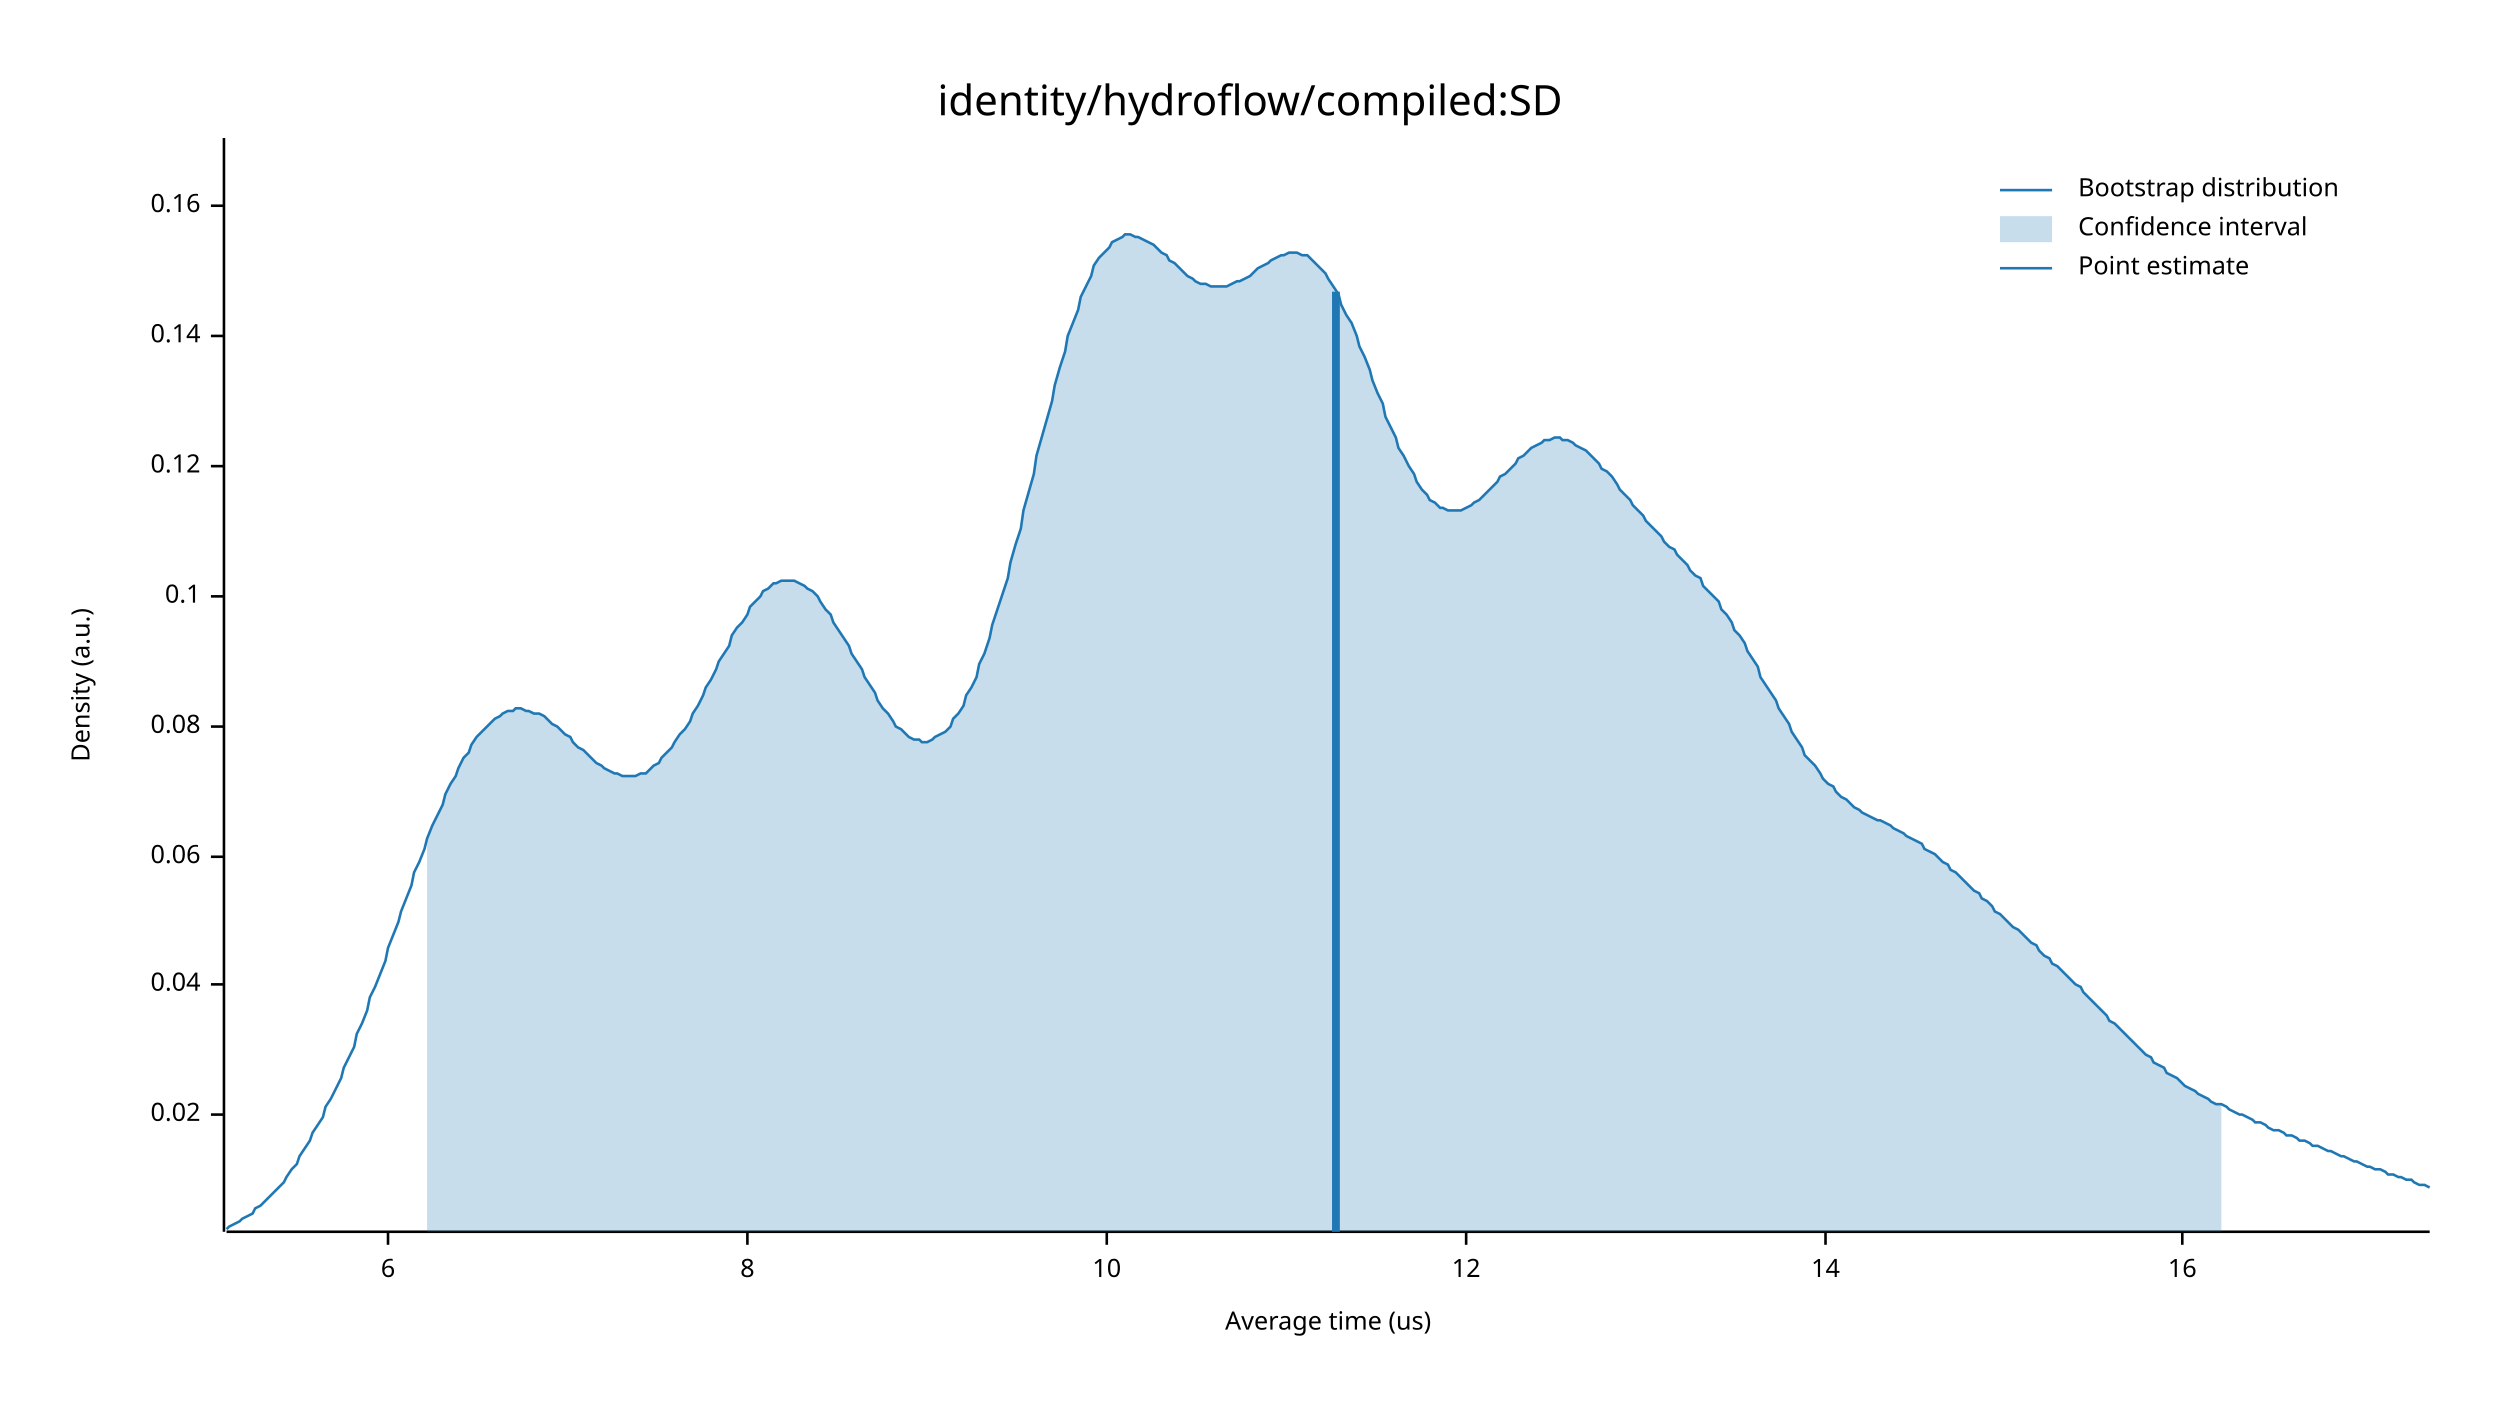
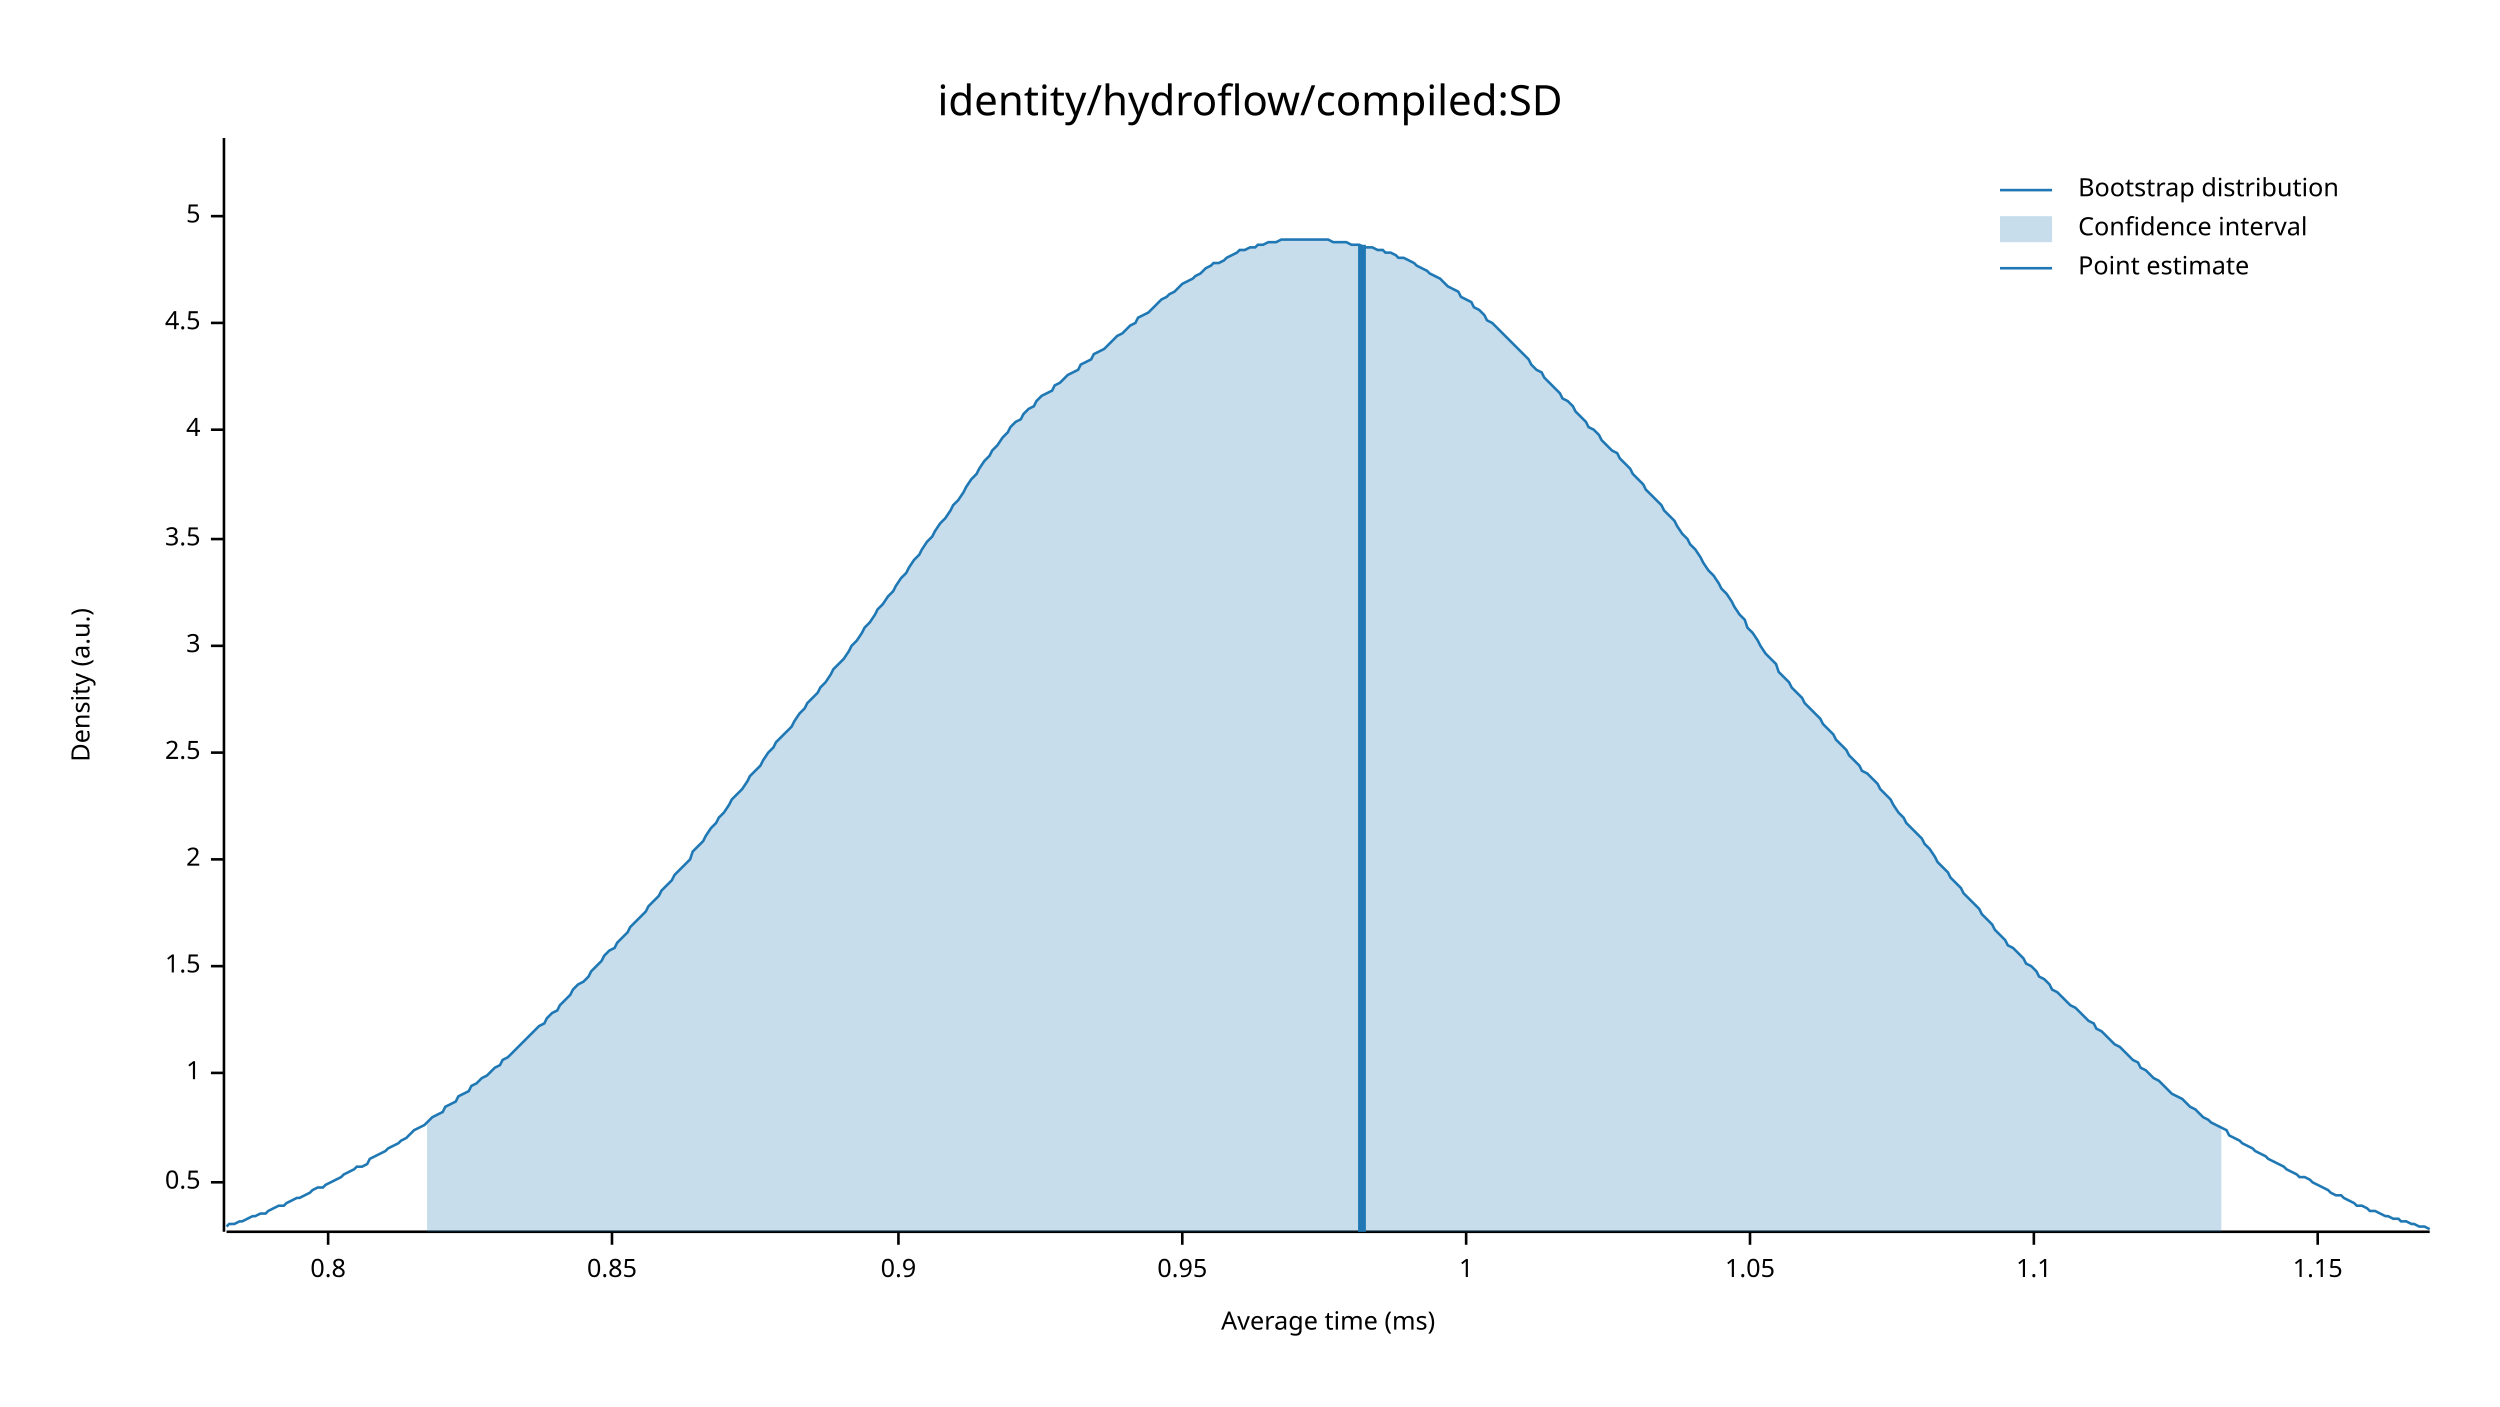
<svg xmlns="http://www.w3.org/2000/svg" width="960" height="540" viewBox="0 0 960 540">
  <text x="480" y="32" dy="0.76em" text-anchor="middle" font-family="sans-serif" font-size="16.129" opacity="1" fill="#000000">
identity/hydroflow/compiled:SD
</text>
  <text x="27" y="263" dy="0.76em" text-anchor="middle" font-family="sans-serif" font-size="9.677" opacity="1" fill="#000000" transform="rotate(270, 27, 263)">
Density (a.u.)
</text>
  <text x="510" y="513" dy="-0.5ex" text-anchor="middle" font-family="sans-serif" font-size="9.677" opacity="1" fill="#000000">
- Average time (us)
+ Average time (ms)
</text>
  <polyline fill="none" opacity="1" stroke="#000000" stroke-width="1" points="86,53 86,473 " />
-   <text x="77" y="428" dy="0.5ex" text-anchor="end" font-family="sans-serif" font-size="9.677" opacity="1" fill="#000000">
- 0.02
+   <text x="77" y="454" dy="0.5ex" text-anchor="end" font-family="sans-serif" font-size="9.677" opacity="1" fill="#000000">
+ 0.5
</text>
-   <polyline fill="none" opacity="1" stroke="#000000" stroke-width="1" points="81,428 86,428 " />
-   <text x="77" y="378" dy="0.5ex" text-anchor="end" font-family="sans-serif" font-size="9.677" opacity="1" fill="#000000">
- 0.04
+   <polyline fill="none" opacity="1" stroke="#000000" stroke-width="1" points="81,454 86,454 " />
+   <text x="77" y="412" dy="0.5ex" text-anchor="end" font-family="sans-serif" font-size="9.677" opacity="1" fill="#000000">
+ 1
</text>
-   <polyline fill="none" opacity="1" stroke="#000000" stroke-width="1" points="81,378 86,378 " />
-   <text x="77" y="329" dy="0.5ex" text-anchor="end" font-family="sans-serif" font-size="9.677" opacity="1" fill="#000000">
- 0.06
+   <polyline fill="none" opacity="1" stroke="#000000" stroke-width="1" points="81,412 86,412 " />
+   <text x="77" y="371" dy="0.5ex" text-anchor="end" font-family="sans-serif" font-size="9.677" opacity="1" fill="#000000">
+ 1.5
</text>
-   <polyline fill="none" opacity="1" stroke="#000000" stroke-width="1" points="81,329 86,329 " />
-   <text x="77" y="279" dy="0.5ex" text-anchor="end" font-family="sans-serif" font-size="9.677" opacity="1" fill="#000000">
- 0.08
+   <polyline fill="none" opacity="1" stroke="#000000" stroke-width="1" points="81,371 86,371 " />
+   <text x="77" y="330" dy="0.5ex" text-anchor="end" font-family="sans-serif" font-size="9.677" opacity="1" fill="#000000">
+ 2
</text>
-   <polyline fill="none" opacity="1" stroke="#000000" stroke-width="1" points="81,279 86,279 " />
-   <text x="77" y="229" dy="0.5ex" text-anchor="end" font-family="sans-serif" font-size="9.677" opacity="1" fill="#000000">
- 0.1
+   <polyline fill="none" opacity="1" stroke="#000000" stroke-width="1" points="81,330 86,330 " />
+   <text x="77" y="289" dy="0.5ex" text-anchor="end" font-family="sans-serif" font-size="9.677" opacity="1" fill="#000000">
+ 2.5
</text>
-   <polyline fill="none" opacity="1" stroke="#000000" stroke-width="1" points="81,229 86,229 " />
-   <text x="77" y="179" dy="0.5ex" text-anchor="end" font-family="sans-serif" font-size="9.677" opacity="1" fill="#000000">
- 0.12
+   <polyline fill="none" opacity="1" stroke="#000000" stroke-width="1" points="81,289 86,289 " />
+   <text x="77" y="248" dy="0.5ex" text-anchor="end" font-family="sans-serif" font-size="9.677" opacity="1" fill="#000000">
+ 3
</text>
-   <polyline fill="none" opacity="1" stroke="#000000" stroke-width="1" points="81,179 86,179 " />
-   <text x="77" y="129" dy="0.5ex" text-anchor="end" font-family="sans-serif" font-size="9.677" opacity="1" fill="#000000">
- 0.14
+   <polyline fill="none" opacity="1" stroke="#000000" stroke-width="1" points="81,248 86,248 " />
+   <text x="77" y="207" dy="0.5ex" text-anchor="end" font-family="sans-serif" font-size="9.677" opacity="1" fill="#000000">
+ 3.5
</text>
-   <polyline fill="none" opacity="1" stroke="#000000" stroke-width="1" points="81,129 86,129 " />
-   <text x="77" y="79" dy="0.5ex" text-anchor="end" font-family="sans-serif" font-size="9.677" opacity="1" fill="#000000">
- 0.16
+   <polyline fill="none" opacity="1" stroke="#000000" stroke-width="1" points="81,207 86,207 " />
+   <text x="77" y="165" dy="0.5ex" text-anchor="end" font-family="sans-serif" font-size="9.677" opacity="1" fill="#000000">
+ 4
</text>
-   <polyline fill="none" opacity="1" stroke="#000000" stroke-width="1" points="81,79 86,79 " />
+   <polyline fill="none" opacity="1" stroke="#000000" stroke-width="1" points="81,165 86,165 " />
+   <text x="77" y="124" dy="0.5ex" text-anchor="end" font-family="sans-serif" font-size="9.677" opacity="1" fill="#000000">
+ 4.5
+ </text>
+   <polyline fill="none" opacity="1" stroke="#000000" stroke-width="1" points="81,124 86,124 " />
+   <text x="77" y="83" dy="0.5ex" text-anchor="end" font-family="sans-serif" font-size="9.677" opacity="1" fill="#000000">
+ 5
+ </text>
+   <polyline fill="none" opacity="1" stroke="#000000" stroke-width="1" points="81,83 86,83 " />
  <polyline fill="none" opacity="1" stroke="#000000" stroke-width="1" points="87,473 933,473 " />
-   <text x="149" y="483" dy="0.76em" text-anchor="middle" font-family="sans-serif" font-size="9.677" opacity="1" fill="#000000">
- 6
+   <text x="126" y="483" dy="0.76em" text-anchor="middle" font-family="sans-serif" font-size="9.677" opacity="1" fill="#000000">
+ 0.8
</text>
-   <polyline fill="none" opacity="1" stroke="#000000" stroke-width="1" points="149,473 149,478 " />
-   <text x="287" y="483" dy="0.76em" text-anchor="middle" font-family="sans-serif" font-size="9.677" opacity="1" fill="#000000">
- 8
+   <polyline fill="none" opacity="1" stroke="#000000" stroke-width="1" points="126,473 126,478 " />
+   <text x="235" y="483" dy="0.76em" text-anchor="middle" font-family="sans-serif" font-size="9.677" opacity="1" fill="#000000">
+ 0.85
</text>
-   <polyline fill="none" opacity="1" stroke="#000000" stroke-width="1" points="287,473 287,478 " />
-   <text x="425" y="483" dy="0.76em" text-anchor="middle" font-family="sans-serif" font-size="9.677" opacity="1" fill="#000000">
- 10
+   <polyline fill="none" opacity="1" stroke="#000000" stroke-width="1" points="235,473 235,478 " />
+   <text x="345" y="483" dy="0.76em" text-anchor="middle" font-family="sans-serif" font-size="9.677" opacity="1" fill="#000000">
+ 0.9
</text>
-   <polyline fill="none" opacity="1" stroke="#000000" stroke-width="1" points="425,473 425,478 " />
+   <polyline fill="none" opacity="1" stroke="#000000" stroke-width="1" points="345,473 345,478 " />
+   <text x="454" y="483" dy="0.76em" text-anchor="middle" font-family="sans-serif" font-size="9.677" opacity="1" fill="#000000">
+ 0.95
+ </text>
+   <polyline fill="none" opacity="1" stroke="#000000" stroke-width="1" points="454,473 454,478 " />
  <text x="563" y="483" dy="0.76em" text-anchor="middle" font-family="sans-serif" font-size="9.677" opacity="1" fill="#000000">
- 12
+ 1
</text>
  <polyline fill="none" opacity="1" stroke="#000000" stroke-width="1" points="563,473 563,478 " />
-   <text x="701" y="483" dy="0.76em" text-anchor="middle" font-family="sans-serif" font-size="9.677" opacity="1" fill="#000000">
- 14
+   <text x="672" y="483" dy="0.76em" text-anchor="middle" font-family="sans-serif" font-size="9.677" opacity="1" fill="#000000">
+ 1.05
</text>
-   <polyline fill="none" opacity="1" stroke="#000000" stroke-width="1" points="701,473 701,478 " />
-   <text x="838" y="483" dy="0.76em" text-anchor="middle" font-family="sans-serif" font-size="9.677" opacity="1" fill="#000000">
- 16
+   <polyline fill="none" opacity="1" stroke="#000000" stroke-width="1" points="672,473 672,478 " />
+   <text x="781" y="483" dy="0.76em" text-anchor="middle" font-family="sans-serif" font-size="9.677" opacity="1" fill="#000000">
+ 1.1
</text>
-   <polyline fill="none" opacity="1" stroke="#000000" stroke-width="1" points="838,473 838,478 " />
-   <polyline fill="none" opacity="1" stroke="#1F78B4" stroke-width="1" points="87,472 88,471 90,470 92,469 93,468 95,467 97,466 98,464 100,463 102,461 103,460 105,458 107,456 109,454 110,452 112,449 114,447 115,444 117,441 119,438 120,435 122,432 124,429 125,425 127,422 129,418 131,414 132,410 134,406 136,402 137,397 139,393 141,388 142,383 144,379 146,374 148,369 149,364 151,359 153,354 154,350 156,345 158,340 159,335 161,331 163,326 164,322 166,317 168,313 170,309 171,305 173,301 175,298 176,295 178,291 180,289 181,286 183,283 185,281 187,279 188,278 190,276 192,275 193,274 195,273 197,273 198,272 200,272 202,273 203,273 205,274 207,274 209,275 210,276 212,278 214,279 215,280 217,282 219,283 220,285 222,287 224,288 226,290 227,291 229,293 231,294 232,295 234,296 236,297 237,297 239,298 241,298 242,298 244,298 246,297 248,297 249,296 251,294 253,293 254,291 256,289 258,287 259,285 261,282 263,280 265,277 266,274 268,271 270,267 271,264 273,261 275,257 276,254 278,251 280,248 281,244 283,241 285,239 287,236 288,233 290,231 292,229 293,227 295,226 297,224 298,224 300,223 302,223 304,223 305,223 307,224 309,225 310,226 312,227 314,229 315,231 317,234 319,236 320,239 322,242 324,245 326,248 327,251 329,254 331,257 332,260 334,263 336,266 337,269 339,272 341,274 343,277 344,279 346,280 348,282 349,283 351,284 353,284 354,285 356,285 358,284 359,283 361,282 363,281 365,279 366,276 368,274 370,271 371,267 373,264 375,260 376,255 378,251 380,245 381,240 383,234 385,228 387,222 388,216 390,209 392,203 393,196 395,189 397,182 398,175 400,168 402,161 404,154 405,148 407,141 409,135 410,129 412,124 414,119 415,114 417,110 419,106 420,102 422,99 424,97 426,95 427,93 429,92 431,91 432,90 434,90 436,91 437,91 439,92 441,93 443,94 444,95 446,97 448,98 449,100 451,101 453,103 454,104 456,106 458,107 459,108 461,109 463,109 465,110 466,110 468,110 470,110 471,110 473,109 475,108 476,108 478,107 480,106 482,104 483,103 485,102 487,101 488,100 490,99 492,98 493,98 495,97 497,97 498,97 500,98 502,98 504,100 505,101 507,103 509,105 510,107 512,110 514,113 515,117 517,121 519,124 521,129 522,133 524,137 526,142 527,146 529,151 531,155 532,160 534,164 536,168 537,172 539,175 541,179 543,182 544,185 546,188 548,190 549,192 551,193 553,195 554,195 556,196 558,196 560,196 561,196 563,195 565,194 566,193 568,192 570,190 571,189 573,187 575,185 576,183 578,182 580,180 582,178 583,176 585,175 587,173 588,172 590,171 592,170 593,169 595,169 597,168 599,168 600,169 602,169 604,170 605,171 607,172 609,173 610,174 612,176 614,178 615,180 617,181 619,183 621,186 622,188 624,190 626,192 627,194 629,196 631,198 632,200 634,202 636,204 638,206 639,208 641,210 643,211 644,213 646,215 648,217 649,219 651,221 653,222 654,225 656,227 658,229 660,231 661,234 663,236 665,239 666,242 668,244 670,247 671,250 673,253 675,256 676,260 678,263 680,266 682,269 683,272 685,275 687,278 688,281 690,284 692,287 693,290 695,292 697,294 699,297 700,299 702,301 704,302 705,304 707,306 709,307 710,308 712,310 714,311 715,312 717,313 719,314 721,315 722,315 724,316 726,317 727,318 729,319 731,320 732,321 734,322 736,323 738,324 739,326 741,327 743,328 744,329 746,331 748,332 749,334 751,335 753,337 754,338 756,340 758,342 760,343 761,345 763,346 765,348 766,350 768,351 770,353 771,354 773,356 775,357 777,359 778,360 780,362 782,363 783,365 785,367 787,368 788,370 790,371 792,373 793,374 795,376 797,378 799,379 800,381 802,383 804,385 805,386 807,388 809,390 810,392 812,393 814,395 816,397 817,398 819,400 821,402 822,403 824,405 826,406 827,408 829,409 831,410 832,412 834,413 836,414 838,416 839,417 841,418 843,419 844,420 846,421 848,422 849,423 851,424 853,424 855,425 856,426 858,427 860,428 861,428 863,429 865,430 866,431 868,431 870,432 871,433 873,434 875,434 877,435 878,436 880,436 882,437 883,438 885,438 887,439 888,440 890,440 892,441 894,442 895,442 897,443 899,444 900,444 902,445 904,446 905,446 907,447 909,448 910,448 912,449 914,449 916,450 917,451 919,451 921,452 922,452 924,453 926,453 927,454 929,455 931,455 933,456 " />
-   <polygon opacity="0.25" fill="#1F78B4" points="164,322 166,317 168,313 170,309 171,305 173,301 175,298 176,295 178,291 180,289 181,286 183,283 185,281 187,279 188,278 190,276 192,275 193,274 195,273 197,273 198,272 200,272 202,273 203,273 205,274 207,274 209,275 210,276 212,278 214,279 215,280 217,282 219,283 220,285 222,287 224,288 226,290 227,291 229,293 231,294 232,295 234,296 236,297 237,297 239,298 241,298 242,298 244,298 246,297 248,297 249,296 251,294 253,293 254,291 256,289 258,287 259,285 261,282 263,280 265,277 266,274 268,271 270,267 271,264 273,261 275,257 276,254 278,251 280,248 281,244 283,241 285,239 287,236 288,233 290,231 292,229 293,227 295,226 297,224 298,224 300,223 302,223 304,223 305,223 307,224 309,225 310,226 312,227 314,229 315,231 317,234 319,236 320,239 322,242 324,245 326,248 327,251 329,254 331,257 332,260 334,263 336,266 337,269 339,272 341,274 343,277 344,279 346,280 348,282 349,283 351,284 353,284 354,285 356,285 358,284 359,283 361,282 363,281 365,279 366,276 368,274 370,271 371,267 373,264 375,260 376,255 378,251 380,245 381,240 383,234 385,228 387,222 388,216 390,209 392,203 393,196 395,189 397,182 398,175 400,168 402,161 404,154 405,148 407,141 409,135 410,129 412,124 414,119 415,114 417,110 419,106 420,102 422,99 424,97 426,95 427,93 429,92 431,91 432,90 434,90 436,91 437,91 439,92 441,93 443,94 444,95 446,97 448,98 449,100 451,101 453,103 454,104 456,106 458,107 459,108 461,109 463,109 465,110 466,110 468,110 470,110 471,110 473,109 475,108 476,108 478,107 480,106 482,104 483,103 485,102 487,101 488,100 490,99 492,98 493,98 495,97 497,97 498,97 500,98 502,98 504,100 505,101 507,103 509,105 510,107 512,110 514,113 515,117 517,121 519,124 521,129 522,133 524,137 526,142 527,146 529,151 531,155 532,160 534,164 536,168 537,172 539,175 541,179 543,182 544,185 546,188 548,190 549,192 551,193 553,195 554,195 556,196 558,196 560,196 561,196 563,195 565,194 566,193 568,192 570,190 571,189 573,187 575,185 576,183 578,182 580,180 582,178 583,176 585,175 587,173 588,172 590,171 592,170 593,169 595,169 597,168 599,168 600,169 602,169 604,170 605,171 607,172 609,173 610,174 612,176 614,178 615,180 617,181 619,183 621,186 622,188 624,190 626,192 627,194 629,196 631,198 632,200 634,202 636,204 638,206 639,208 641,210 643,211 644,213 646,215 648,217 649,219 651,221 653,222 654,225 656,227 658,229 660,231 661,234 663,236 665,239 666,242 668,244 670,247 671,250 673,253 675,256 676,260 678,263 680,266 682,269 683,272 685,275 687,278 688,281 690,284 692,287 693,290 695,292 697,294 699,297 700,299 702,301 704,302 705,304 707,306 709,307 710,308 712,310 714,311 715,312 717,313 719,314 721,315 722,315 724,316 726,317 727,318 729,319 731,320 732,321 734,322 736,323 738,324 739,326 741,327 743,328 744,329 746,331 748,332 749,334 751,335 753,337 754,338 756,340 758,342 760,343 761,345 763,346 765,348 766,350 768,351 770,353 771,354 773,356 775,357 777,359 778,360 780,362 782,363 783,365 785,367 787,368 788,370 790,371 792,373 793,374 795,376 797,378 799,379 800,381 802,383 804,385 805,386 807,388 809,390 810,392 812,393 814,395 816,397 817,398 819,400 821,402 822,403 824,405 826,406 827,408 829,409 831,410 832,412 834,413 836,414 838,416 839,417 841,418 843,419 844,420 846,421 848,422 849,423 851,424 853,424 853,473 164,473 " />
-   <polyline fill="none" opacity="1" stroke="#1F78B4" stroke-width="3" points="513,473 513,112 " />
+   <polyline fill="none" opacity="1" stroke="#000000" stroke-width="1" points="781,473 781,478 " />
+   <text x="890" y="483" dy="0.76em" text-anchor="middle" font-family="sans-serif" font-size="9.677" opacity="1" fill="#000000">
+ 1.15
+ </text>
+   <polyline fill="none" opacity="1" stroke="#000000" stroke-width="1" points="890,473 890,478 " />
+   <polyline fill="none" opacity="1" stroke="#1F78B4" stroke-width="1" points="87,471 88,470 90,470 92,469 93,469 95,468 97,467 98,467 100,466 102,466 103,465 105,464 107,463 109,463 110,462 112,461 114,460 115,460 117,459 119,458 120,457 122,456 124,456 125,455 127,454 129,453 131,452 132,451 134,450 136,449 137,448 139,448 141,447 142,445 144,444 146,443 148,442 149,441 151,440 153,439 154,438 156,437 158,435 159,434 161,433 163,432 164,431 166,429 168,428 170,427 171,425 173,424 175,423 176,421 178,420 180,419 181,417 183,416 185,414 187,413 188,412 190,410 192,409 193,407 195,406 197,404 198,403 200,401 202,399 203,398 205,396 207,394 209,393 210,391 212,389 214,388 215,386 217,384 219,382 220,380 222,378 224,377 226,375 227,373 229,371 231,369 232,367 234,365 236,364 237,362 239,360 241,358 242,356 244,354 246,352 248,350 249,348 251,346 253,344 254,342 256,340 258,338 259,336 261,334 263,332 265,330 266,327 268,325 270,323 271,321 273,318 275,316 276,314 278,312 280,309 281,307 283,305 285,303 287,300 288,298 290,296 292,294 293,292 295,289 297,287 298,285 300,283 302,281 304,279 305,277 307,274 309,272 310,270 312,268 314,266 315,264 317,262 319,259 320,257 322,255 324,253 326,250 327,248 329,246 331,243 332,241 334,239 336,236 337,234 339,232 341,229 343,227 344,225 346,222 348,220 349,218 351,215 353,213 354,211 356,208 358,206 359,204 361,201 363,199 365,196 366,194 368,192 370,189 371,187 373,184 375,182 376,180 378,177 380,175 381,173 383,171 385,168 387,166 388,164 390,162 392,161 393,159 395,157 397,156 398,154 400,152 402,151 404,150 405,148 407,147 409,145 410,144 412,143 414,142 415,140 417,139 419,138 420,136 422,135 424,134 426,132 427,131 429,129 431,128 432,127 434,125 436,124 437,122 439,121 441,120 443,118 444,117 446,115 448,114 449,113 451,112 453,110 454,109 456,108 458,107 459,106 461,105 463,103 465,102 466,101 468,101 470,100 471,99 473,98 475,97 476,96 478,96 480,95 482,95 483,94 485,94 487,93 488,93 490,93 492,92 493,92 495,92 497,92 498,92 500,92 502,92 504,92 505,92 507,92 509,92 510,92 512,93 514,93 515,93 517,93 519,94 521,94 522,94 524,95 526,95 527,95 529,96 531,96 532,97 534,97 536,98 537,99 539,99 541,100 543,101 544,102 546,103 548,104 549,105 551,106 553,107 554,108 556,110 558,111 560,112 561,114 563,115 565,116 566,118 568,119 570,121 571,123 573,124 575,126 576,127 578,129 580,131 582,133 583,134 585,136 587,138 588,140 590,142 592,143 593,145 595,147 597,149 599,151 600,153 602,154 604,156 605,158 607,160 609,162 610,164 612,165 614,167 615,169 617,171 619,173 621,174 622,176 624,178 626,180 627,182 629,184 631,186 632,188 634,190 636,192 638,194 639,196 641,198 643,200 644,202 646,205 648,207 649,209 651,211 653,214 654,216 656,219 658,221 660,224 661,226 663,228 665,231 666,233 668,236 670,238 671,241 673,243 675,246 676,248 678,251 680,253 682,255 683,258 685,260 687,262 688,264 690,266 692,268 693,270 695,272 697,274 699,276 700,278 702,280 704,282 705,284 707,286 709,288 710,290 712,292 714,294 715,296 717,297 719,299 721,301 722,303 724,305 726,307 727,309 729,312 731,314 732,316 734,318 736,320 738,322 739,324 741,326 743,329 744,331 746,333 748,335 749,337 751,339 753,341 754,343 756,345 758,347 760,349 761,351 763,353 765,355 766,357 768,359 770,361 771,363 773,364 775,366 777,368 778,370 780,371 782,373 783,375 785,376 787,378 788,380 790,381 792,383 793,384 795,386 797,387 799,389 800,390 802,392 804,393 805,395 807,396 809,398 810,399 812,401 814,402 816,404 817,405 819,407 821,408 822,410 824,411 826,413 827,414 829,415 831,417 832,418 834,420 836,421 838,422 839,423 841,425 843,426 844,427 846,429 848,430 849,431 851,432 853,433 855,434 856,436 858,437 860,438 861,439 863,440 865,441 866,442 868,443 870,444 871,445 873,446 875,447 877,448 878,449 880,450 882,451 883,452 885,452 887,453 888,454 890,455 892,456 894,457 895,458 897,459 899,459 900,460 902,461 904,462 905,463 907,463 909,464 910,465 912,465 914,466 916,467 917,467 919,468 921,468 922,469 924,469 926,470 927,470 929,471 931,471 933,472 " />
+   <polygon opacity="0.25" fill="#1F78B4" points="164,431 166,429 168,428 170,427 171,425 173,424 175,423 176,421 178,420 180,419 181,417 183,416 185,414 187,413 188,412 190,410 192,409 193,407 195,406 197,404 198,403 200,401 202,399 203,398 205,396 207,394 209,393 210,391 212,389 214,388 215,386 217,384 219,382 220,380 222,378 224,377 226,375 227,373 229,371 231,369 232,367 234,365 236,364 237,362 239,360 241,358 242,356 244,354 246,352 248,350 249,348 251,346 253,344 254,342 256,340 258,338 259,336 261,334 263,332 265,330 266,327 268,325 270,323 271,321 273,318 275,316 276,314 278,312 280,309 281,307 283,305 285,303 287,300 288,298 290,296 292,294 293,292 295,289 297,287 298,285 300,283 302,281 304,279 305,277 307,274 309,272 310,270 312,268 314,266 315,264 317,262 319,259 320,257 322,255 324,253 326,250 327,248 329,246 331,243 332,241 334,239 336,236 337,234 339,232 341,229 343,227 344,225 346,222 348,220 349,218 351,215 353,213 354,211 356,208 358,206 359,204 361,201 363,199 365,196 366,194 368,192 370,189 371,187 373,184 375,182 376,180 378,177 380,175 381,173 383,171 385,168 387,166 388,164 390,162 392,161 393,159 395,157 397,156 398,154 400,152 402,151 404,150 405,148 407,147 409,145 410,144 412,143 414,142 415,140 417,139 419,138 420,136 422,135 424,134 426,132 427,131 429,129 431,128 432,127 434,125 436,124 437,122 439,121 441,120 443,118 444,117 446,115 448,114 449,113 451,112 453,110 454,109 456,108 458,107 459,106 461,105 463,103 465,102 466,101 468,101 470,100 471,99 473,98 475,97 476,96 478,96 480,95 482,95 483,94 485,94 487,93 488,93 490,93 492,92 493,92 495,92 497,92 498,92 500,92 502,92 504,92 505,92 507,92 509,92 510,92 512,93 514,93 515,93 517,93 519,94 521,94 522,94 524,95 526,95 527,95 529,96 531,96 532,97 534,97 536,98 537,99 539,99 541,100 543,101 544,102 546,103 548,104 549,105 551,106 553,107 554,108 556,110 558,111 560,112 561,114 563,115 565,116 566,118 568,119 570,121 571,123 573,124 575,126 576,127 578,129 580,131 582,133 583,134 585,136 587,138 588,140 590,142 592,143 593,145 595,147 597,149 599,151 600,153 602,154 604,156 605,158 607,160 609,162 610,164 612,165 614,167 615,169 617,171 619,173 621,174 622,176 624,178 626,180 627,182 629,184 631,186 632,188 634,190 636,192 638,194 639,196 641,198 643,200 644,202 646,205 648,207 649,209 651,211 653,214 654,216 656,219 658,221 660,224 661,226 663,228 665,231 666,233 668,236 670,238 671,241 673,243 675,246 676,248 678,251 680,253 682,255 683,258 685,260 687,262 688,264 690,266 692,268 693,270 695,272 697,274 699,276 700,278 702,280 704,282 705,284 707,286 709,288 710,290 712,292 714,294 715,296 717,297 719,299 721,301 722,303 724,305 726,307 727,309 729,312 731,314 732,316 734,318 736,320 738,322 739,324 741,326 743,329 744,331 746,333 748,335 749,337 751,339 753,341 754,343 756,345 758,347 760,349 761,351 763,353 765,355 766,357 768,359 770,361 771,363 773,364 775,366 777,368 778,370 780,371 782,373 783,375 785,376 787,378 788,380 790,381 792,383 793,384 795,386 797,387 799,389 800,390 802,392 804,393 805,395 807,396 809,398 810,399 812,401 814,402 816,404 817,405 819,407 821,408 822,410 824,411 826,413 827,414 829,415 831,417 832,418 834,420 836,421 838,422 839,423 841,425 843,426 844,427 846,429 848,430 849,431 851,432 853,433 853,473 164,473 " />
+   <polyline fill="none" opacity="1" stroke="#1F78B4" stroke-width="3" points="523,473 523,94 " />
  <text x="798" y="68" dy="0.76em" text-anchor="start" font-family="sans-serif" font-size="9.677" opacity="1" fill="#000000">
Bootstrap distribution
</text>
  <text x="798" y="83" dy="0.76em" text-anchor="start" font-family="sans-serif" font-size="9.677" opacity="1" fill="#000000">
Confidence interval
</text>
  <text x="798" y="98" dy="0.76em" text-anchor="start" font-family="sans-serif" font-size="9.677" opacity="1" fill="#000000">
Point estimate
</text>
  <polyline fill="none" opacity="1" stroke="#1F78B4" stroke-width="1" points="768,73 788,73 " />
  <rect x="768" y="83" width="20" height="10" opacity="0.25" fill="#1F78B4" stroke="none" />
  <polyline fill="none" opacity="1" stroke="#1F78B4" stroke-width="1" points="768,103 788,103 " />
</svg>
